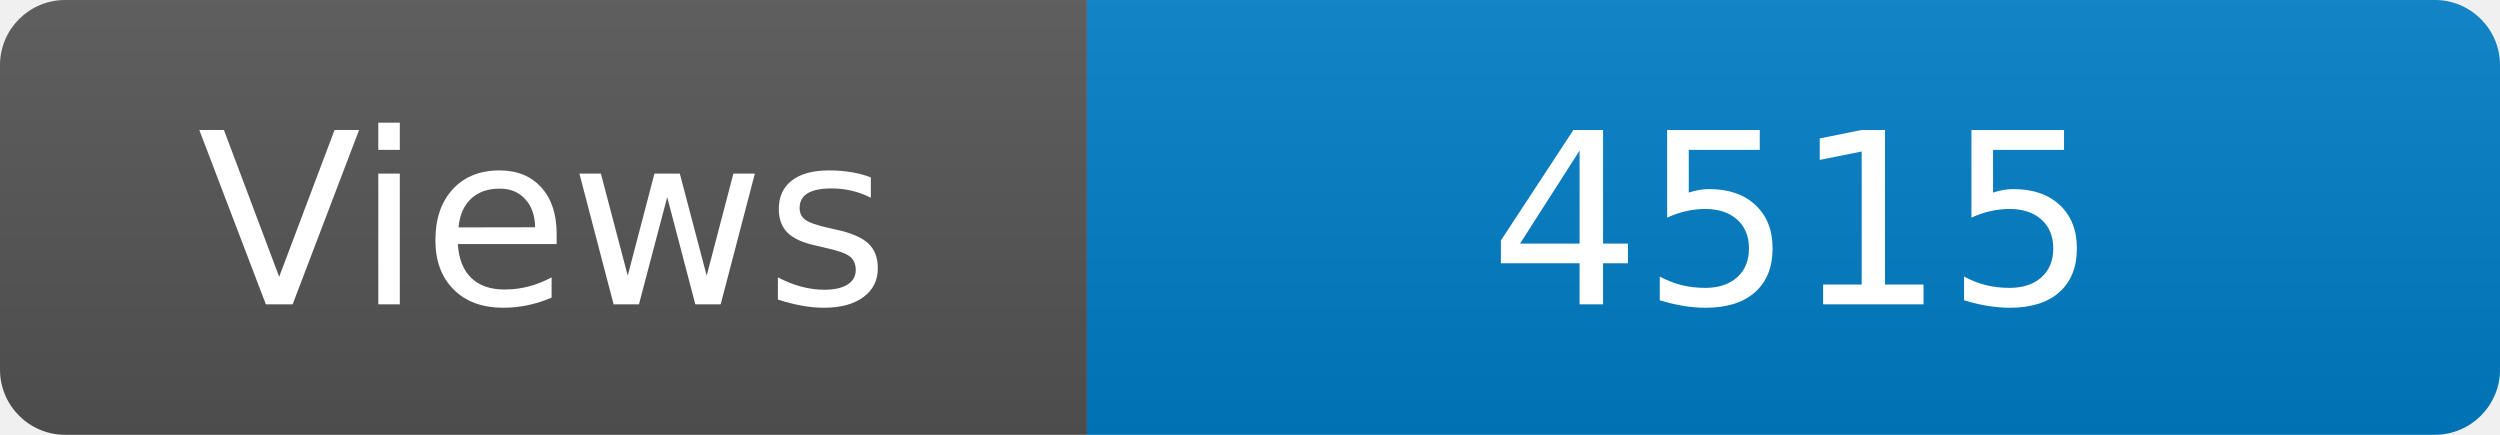
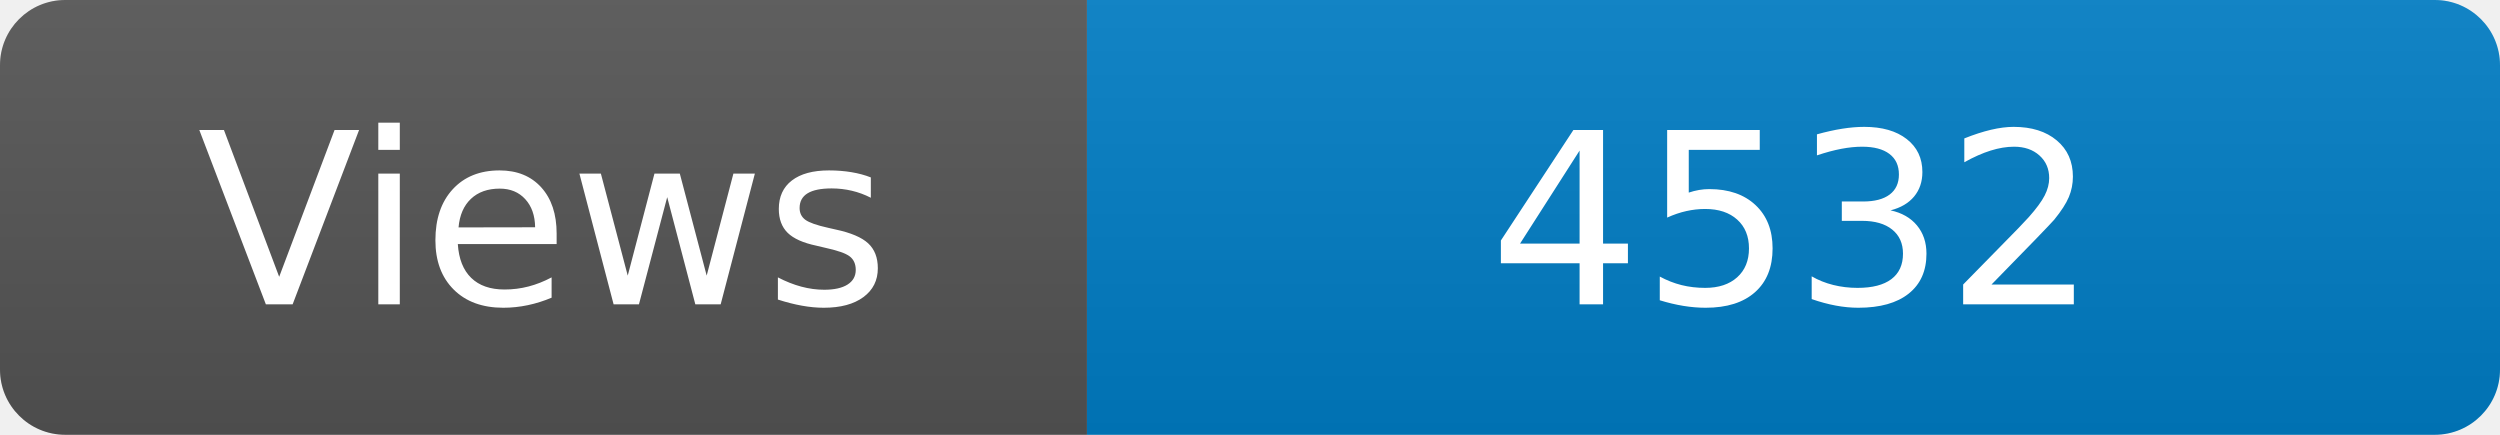
<svg xmlns="http://www.w3.org/2000/svg" width="115" height="20" role="img" aria-label="Maintained?: yes">
  <linearGradient id="s" x2="0" y2="100%">
    <stop offset="0" stop-color="#bbb" stop-opacity=".1" />
    <stop offset="1" stop-opacity=".1" />
  </linearGradient>
  <clipPath id="r">
    <rect width="115" height="20" rx="3" fill="#fff" />
  </clipPath>
  <g clip-path="url(#r)">
    <rect width="50" height="20" fill="#555" />
    <rect x="50" width="160" height="20" fill="#007ec6" />
    <rect width="115" height="20" fill="url(#s)" />
  </g>
  <g fill="#fff" text-anchor="middle" font-family="Verdana,Geneva,DejaVu Sans,sans-serif" font-size="110">
    <text x="250" y="140" transform="scale(.1)" fill="#fff">Views</text>
-     <text x="825" y="140" transform="scale(.1)" fill="#fff">4515</text>
+     <text x="825" y="140" transform="scale(.1)" fill="#fff">4532</text>
  </g>
</svg>
